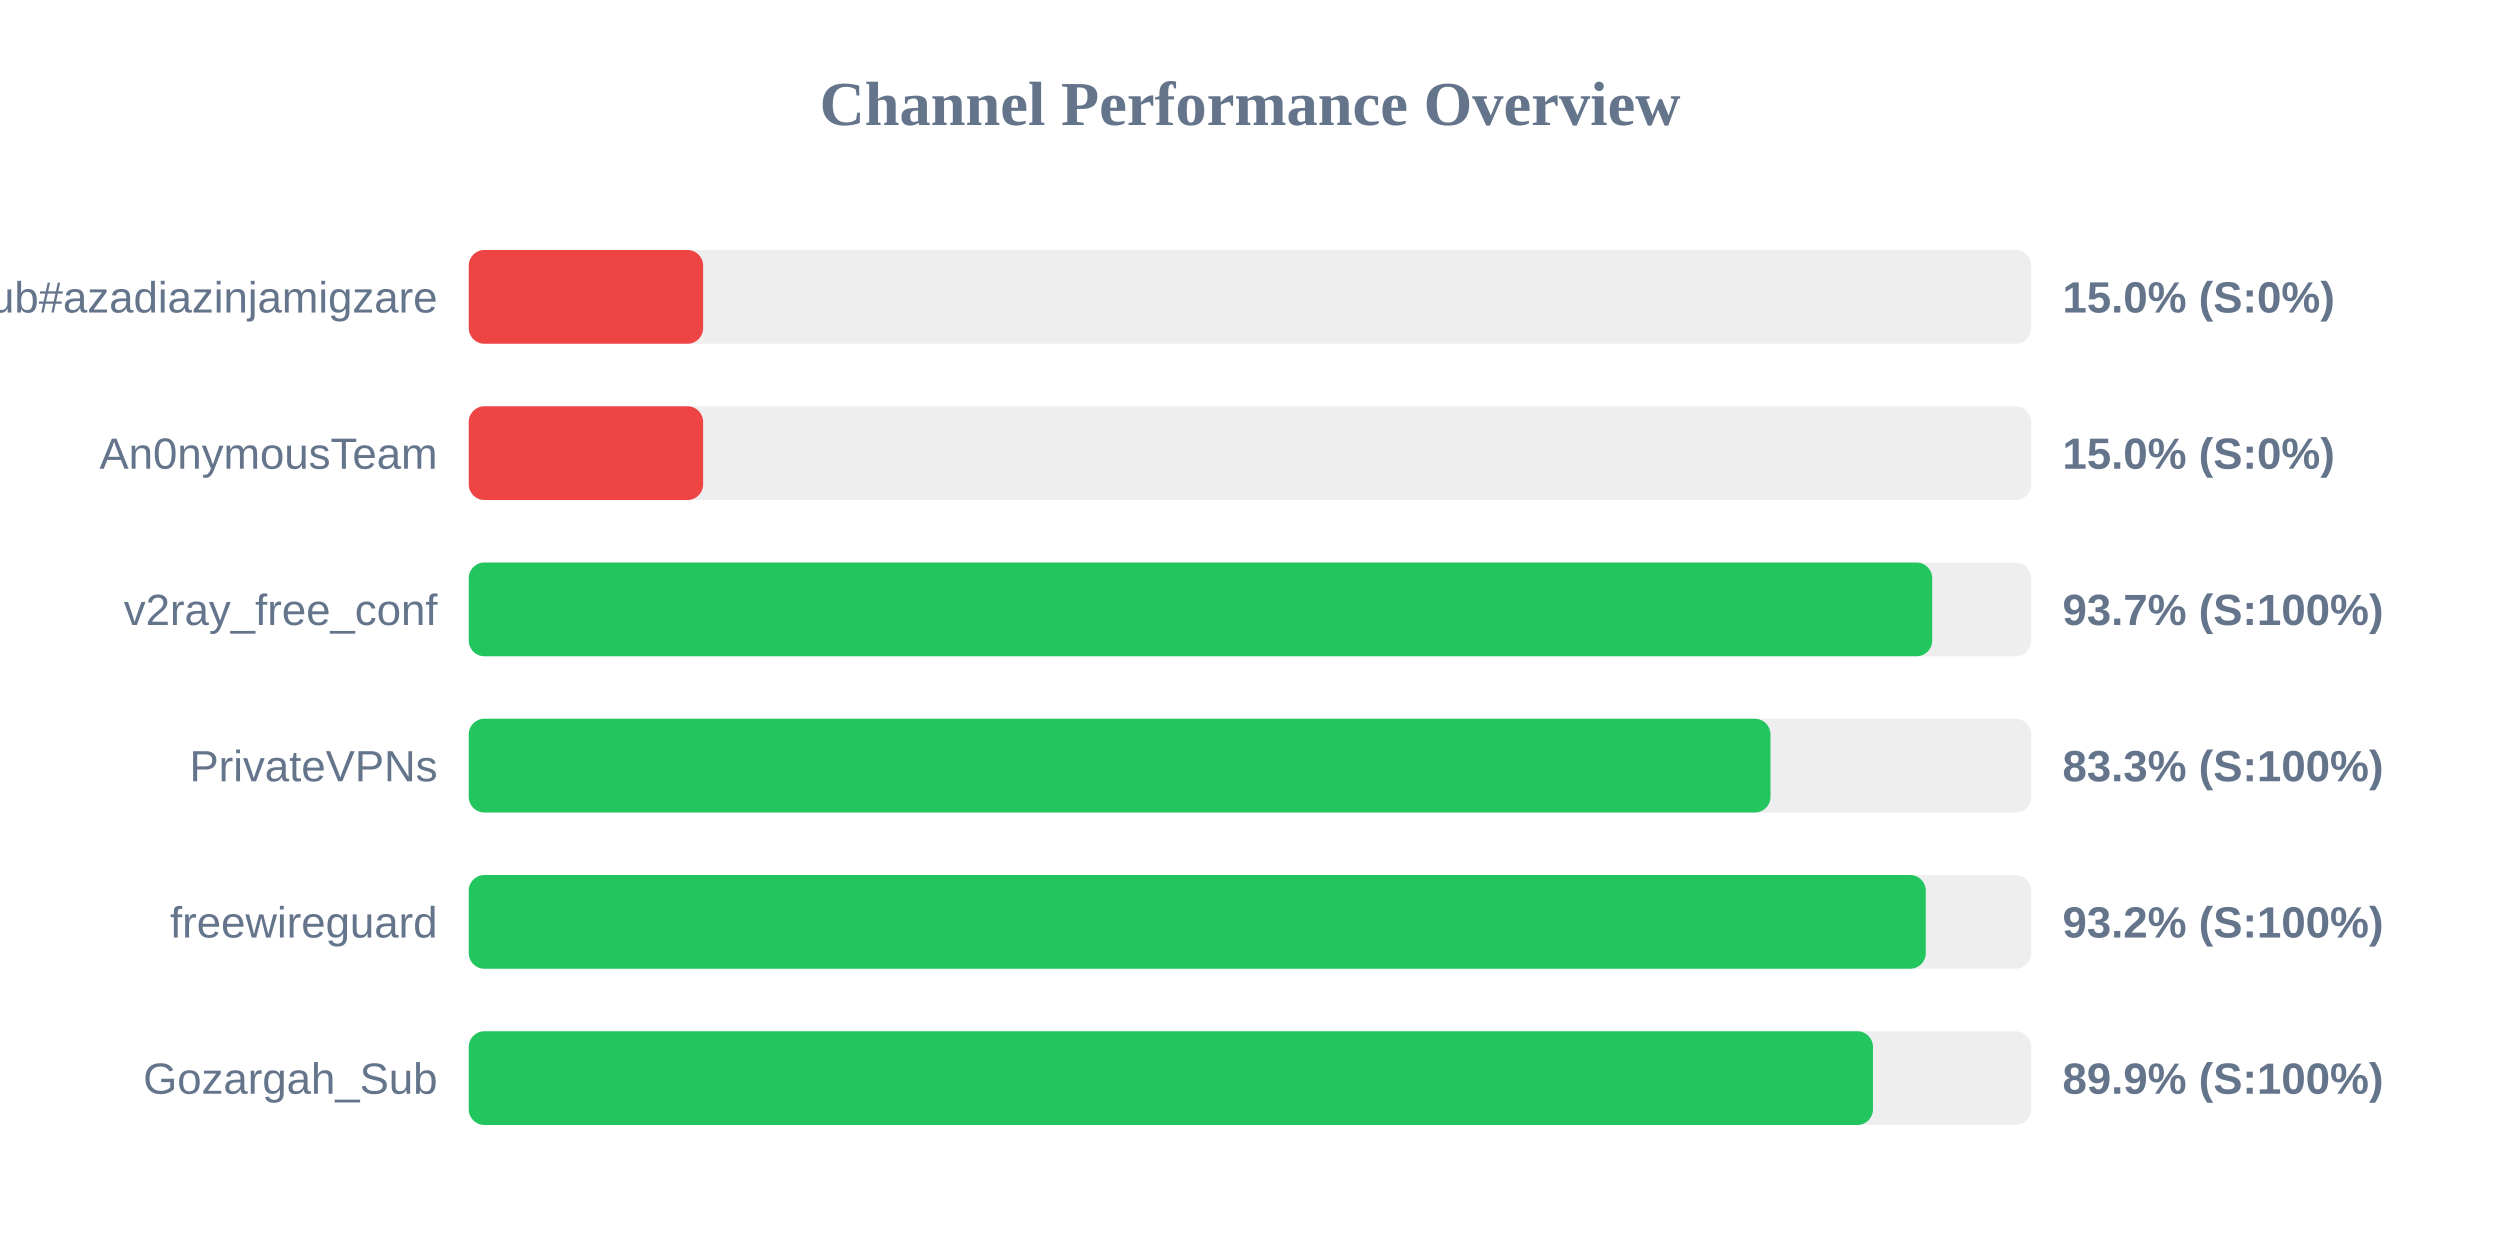
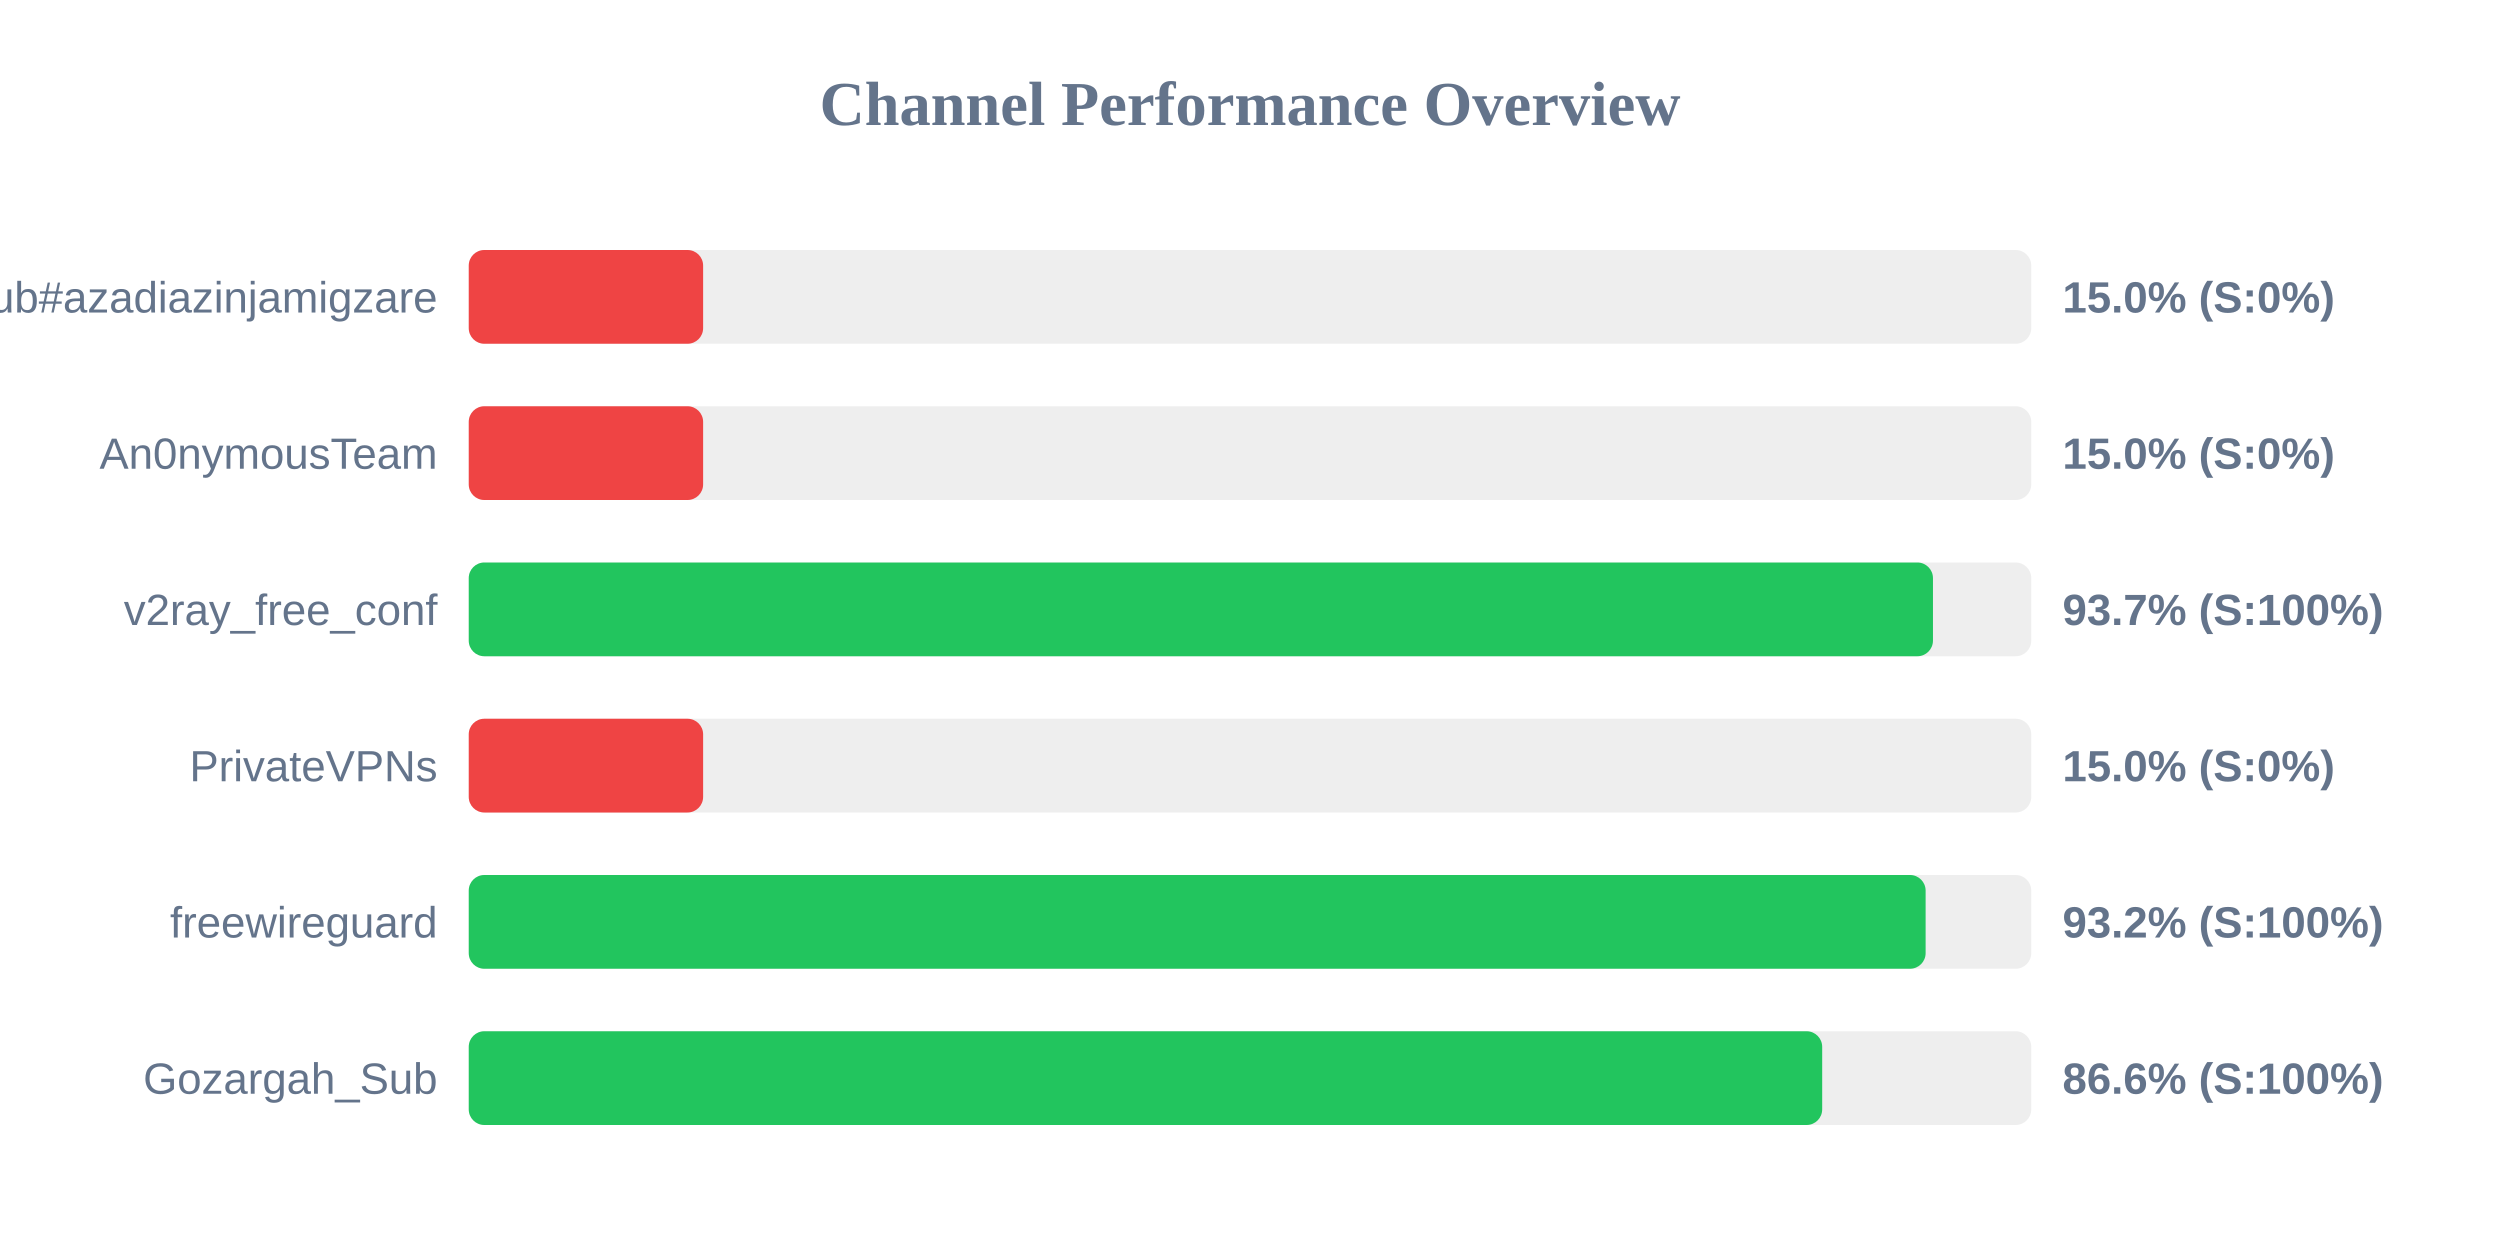
<svg xmlns="http://www.w3.org/2000/svg" width="800" height="400" version="1.1">
  <style>
        .row { font: 14px Arial; fill: #64748b; }
        .score { font: bold 14px Arial; fill: #64748b; }
    </style>
  <text x="400" y="40" text-anchor="middle" font-size="20px" font-weight="bold" fill="#64748b">Channel Performance Overview</text>
  <rect x="150" y="80" width="500" height="30" fill="#eee" rx="5" />
  <rect x="150" y="80" width="75.0" height="30" fill="#ef4444" rx="5" />
  <text x="140" y="100" text-anchor="end" class="row">Sub#azadiazinjamigzare</text>
  <text x="660" y="100" text-anchor="start" class="score">15.0% (S:0%)</text>
  <rect x="150" y="130" width="500" height="30" fill="#eee" rx="5" />
  <rect x="150" y="130" width="75.0" height="30" fill="#ef4444" rx="5" />
  <text x="140" y="150" text-anchor="end" class="row">An0nymousTeam</text>
  <text x="660" y="150" text-anchor="start" class="score">15.0% (S:0%)</text>
  <rect x="150" y="180" width="500" height="30" fill="#eee" rx="5" />
-   <rect x="150" y="180" width="468.3" height="30" fill="#22c55e" rx="5" />
+   <rect x="150" y="180" width="468.55" height="30" fill="#22c55e" rx="5" />
  <text x="140" y="200" text-anchor="end" class="row">v2ray_free_conf</text>
  <text x="660" y="200" text-anchor="start" class="score">93.7% (S:100%)</text>
  <rect x="150" y="230" width="500" height="30" fill="#eee" rx="5" />
-   <rect x="150" y="230" width="416.55" height="30" fill="#22c55e" rx="5" />
+   <rect x="150" y="230" width="75.0" height="30" fill="#ef4444" rx="5" />
  <text x="140" y="250" text-anchor="end" class="row">PrivateVPNs</text>
-   <text x="660" y="250" text-anchor="start" class="score">83.3% (S:100%)</text>
+   <text x="660" y="250" text-anchor="start" class="score">15.0% (S:0%)</text>
  <rect x="150" y="280" width="500" height="30" fill="#eee" rx="5" />
-   <rect x="150" y="280" width="466.25" height="30" fill="#22c55e" rx="5" />
+   <rect x="150" y="280" width="466.2" height="30" fill="#22c55e" rx="5" />
  <text x="140" y="300" text-anchor="end" class="row">freewireguard</text>
  <text x="660" y="300" text-anchor="start" class="score">93.2% (S:100%)</text>
  <rect x="150" y="330" width="500" height="30" fill="#eee" rx="5" />
-   <rect x="150" y="330" width="449.35" height="30" fill="#22c55e" rx="5" />
+   <rect x="150" y="330" width="433.1" height="30" fill="#22c55e" rx="5" />
  <text x="140" y="350" text-anchor="end" class="row">Gozargah_Sub</text>
-   <text x="660" y="350" text-anchor="start" class="score">89.9% (S:100%)</text>
+   <text x="660" y="350" text-anchor="start" class="score">86.6% (S:100%)</text>
</svg>
